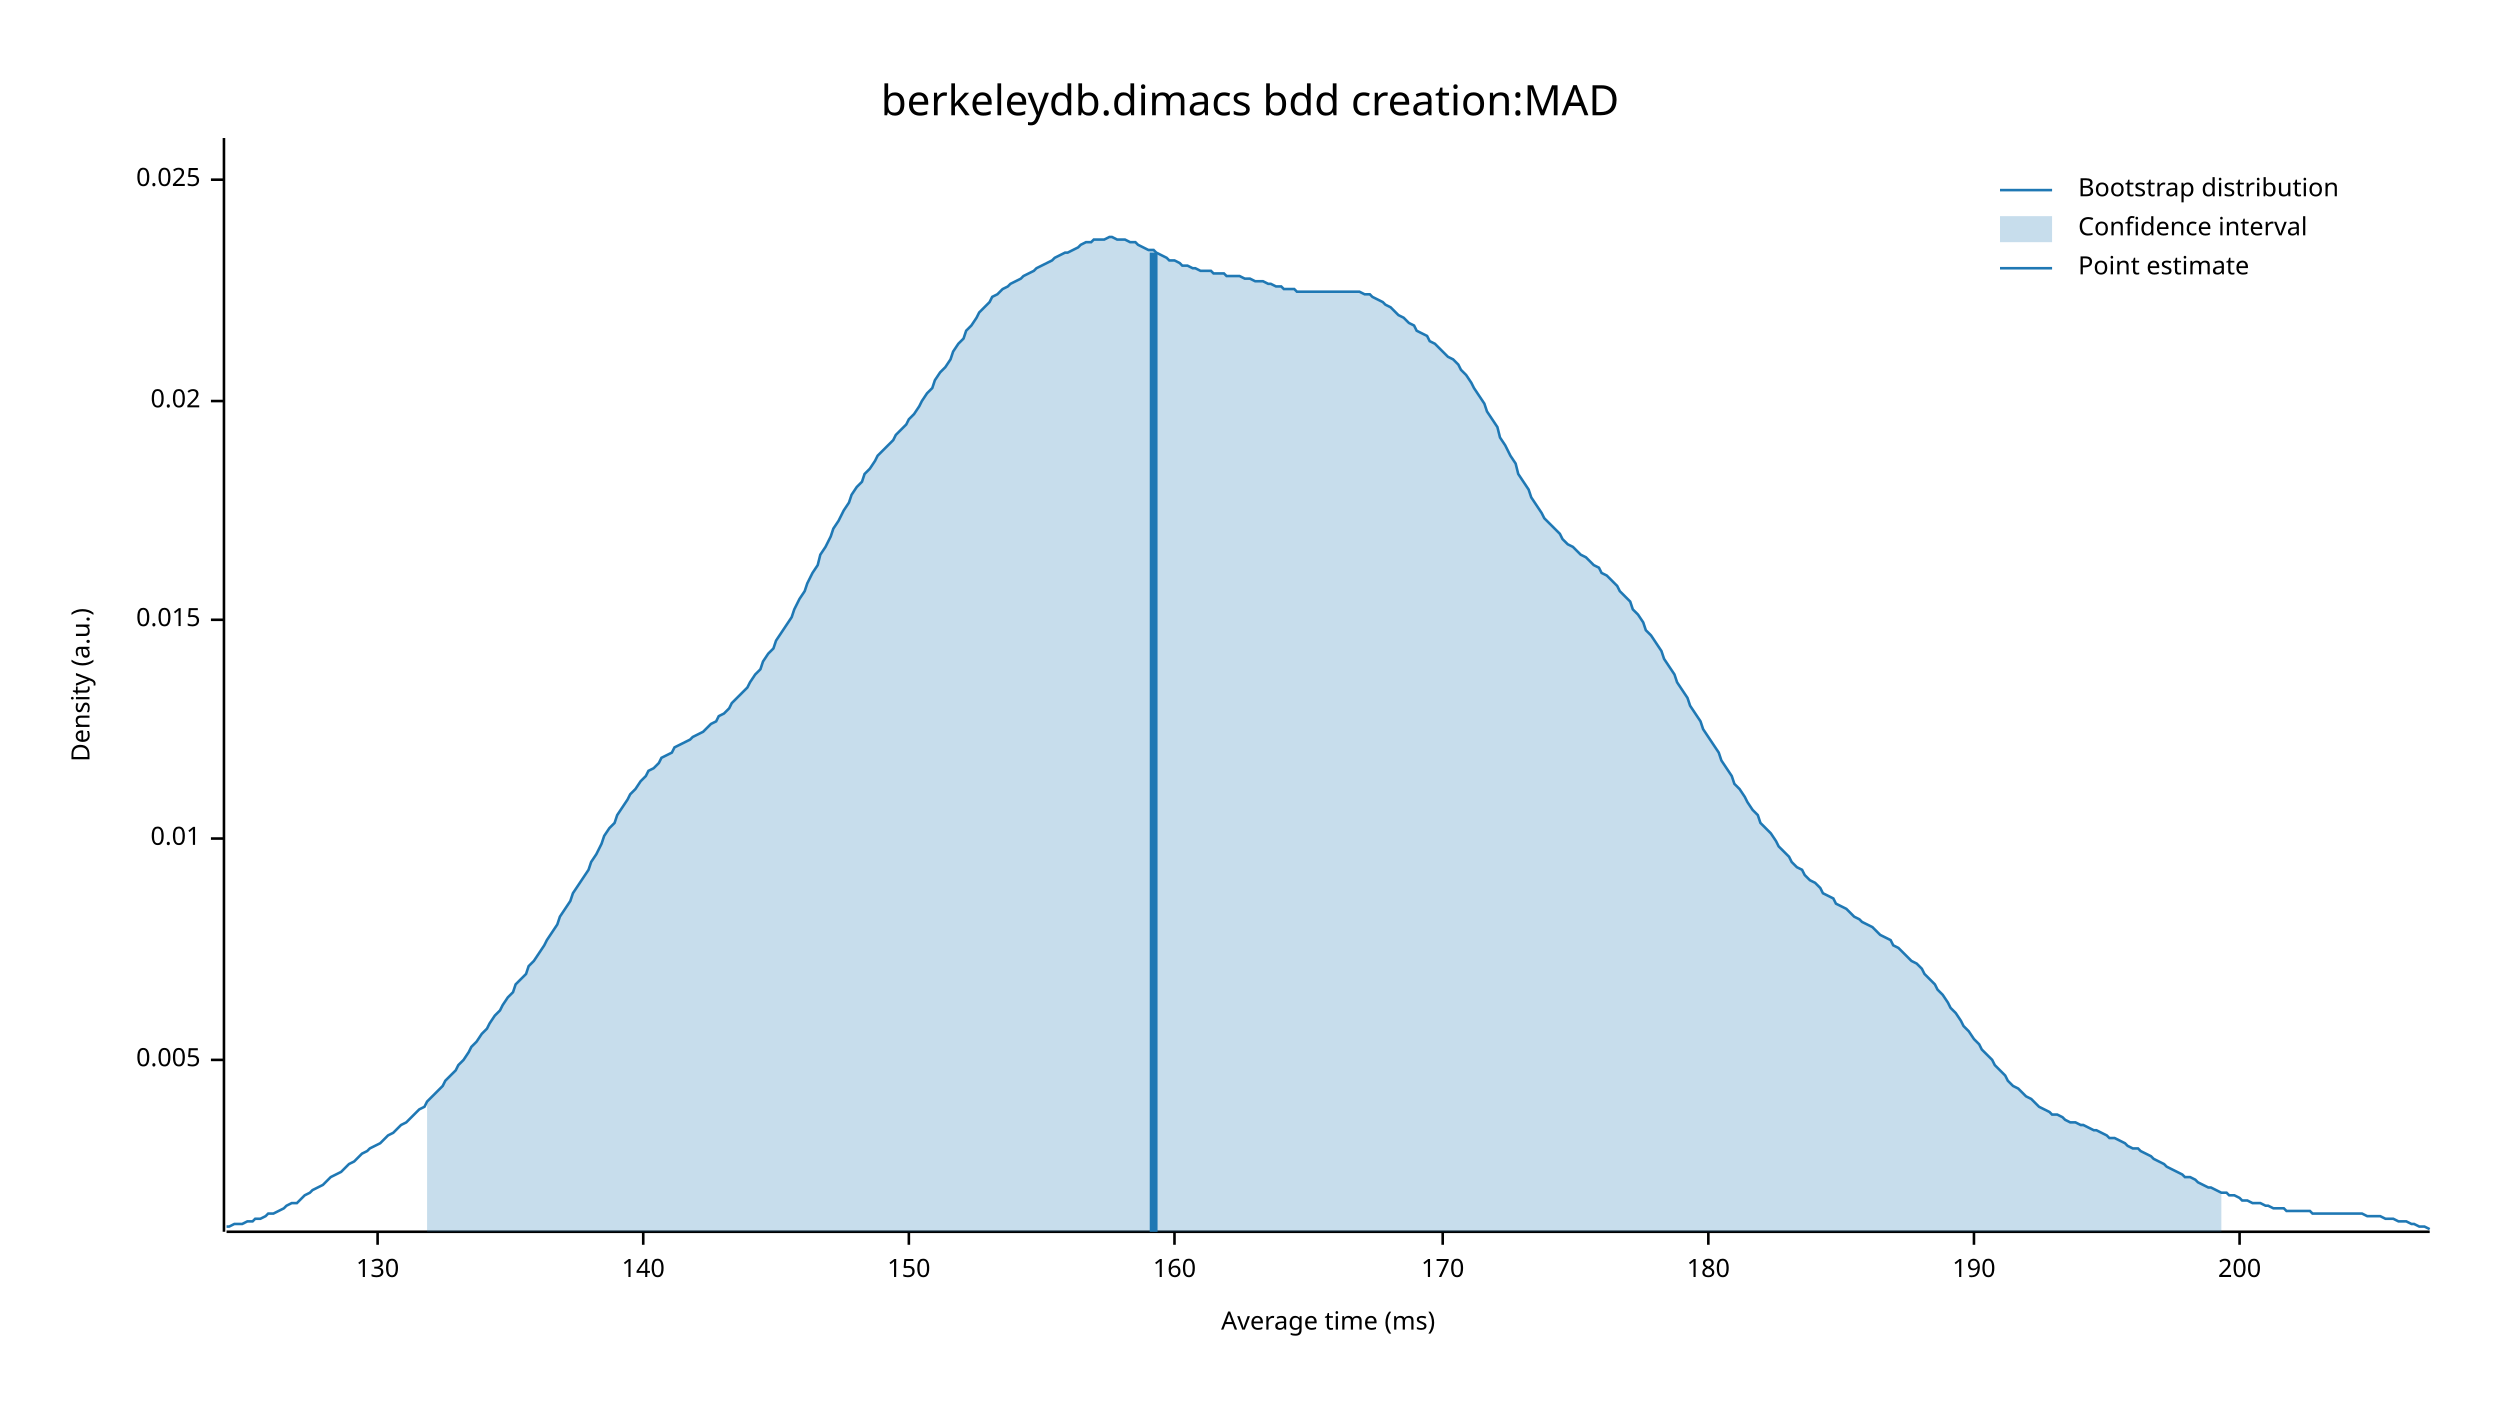
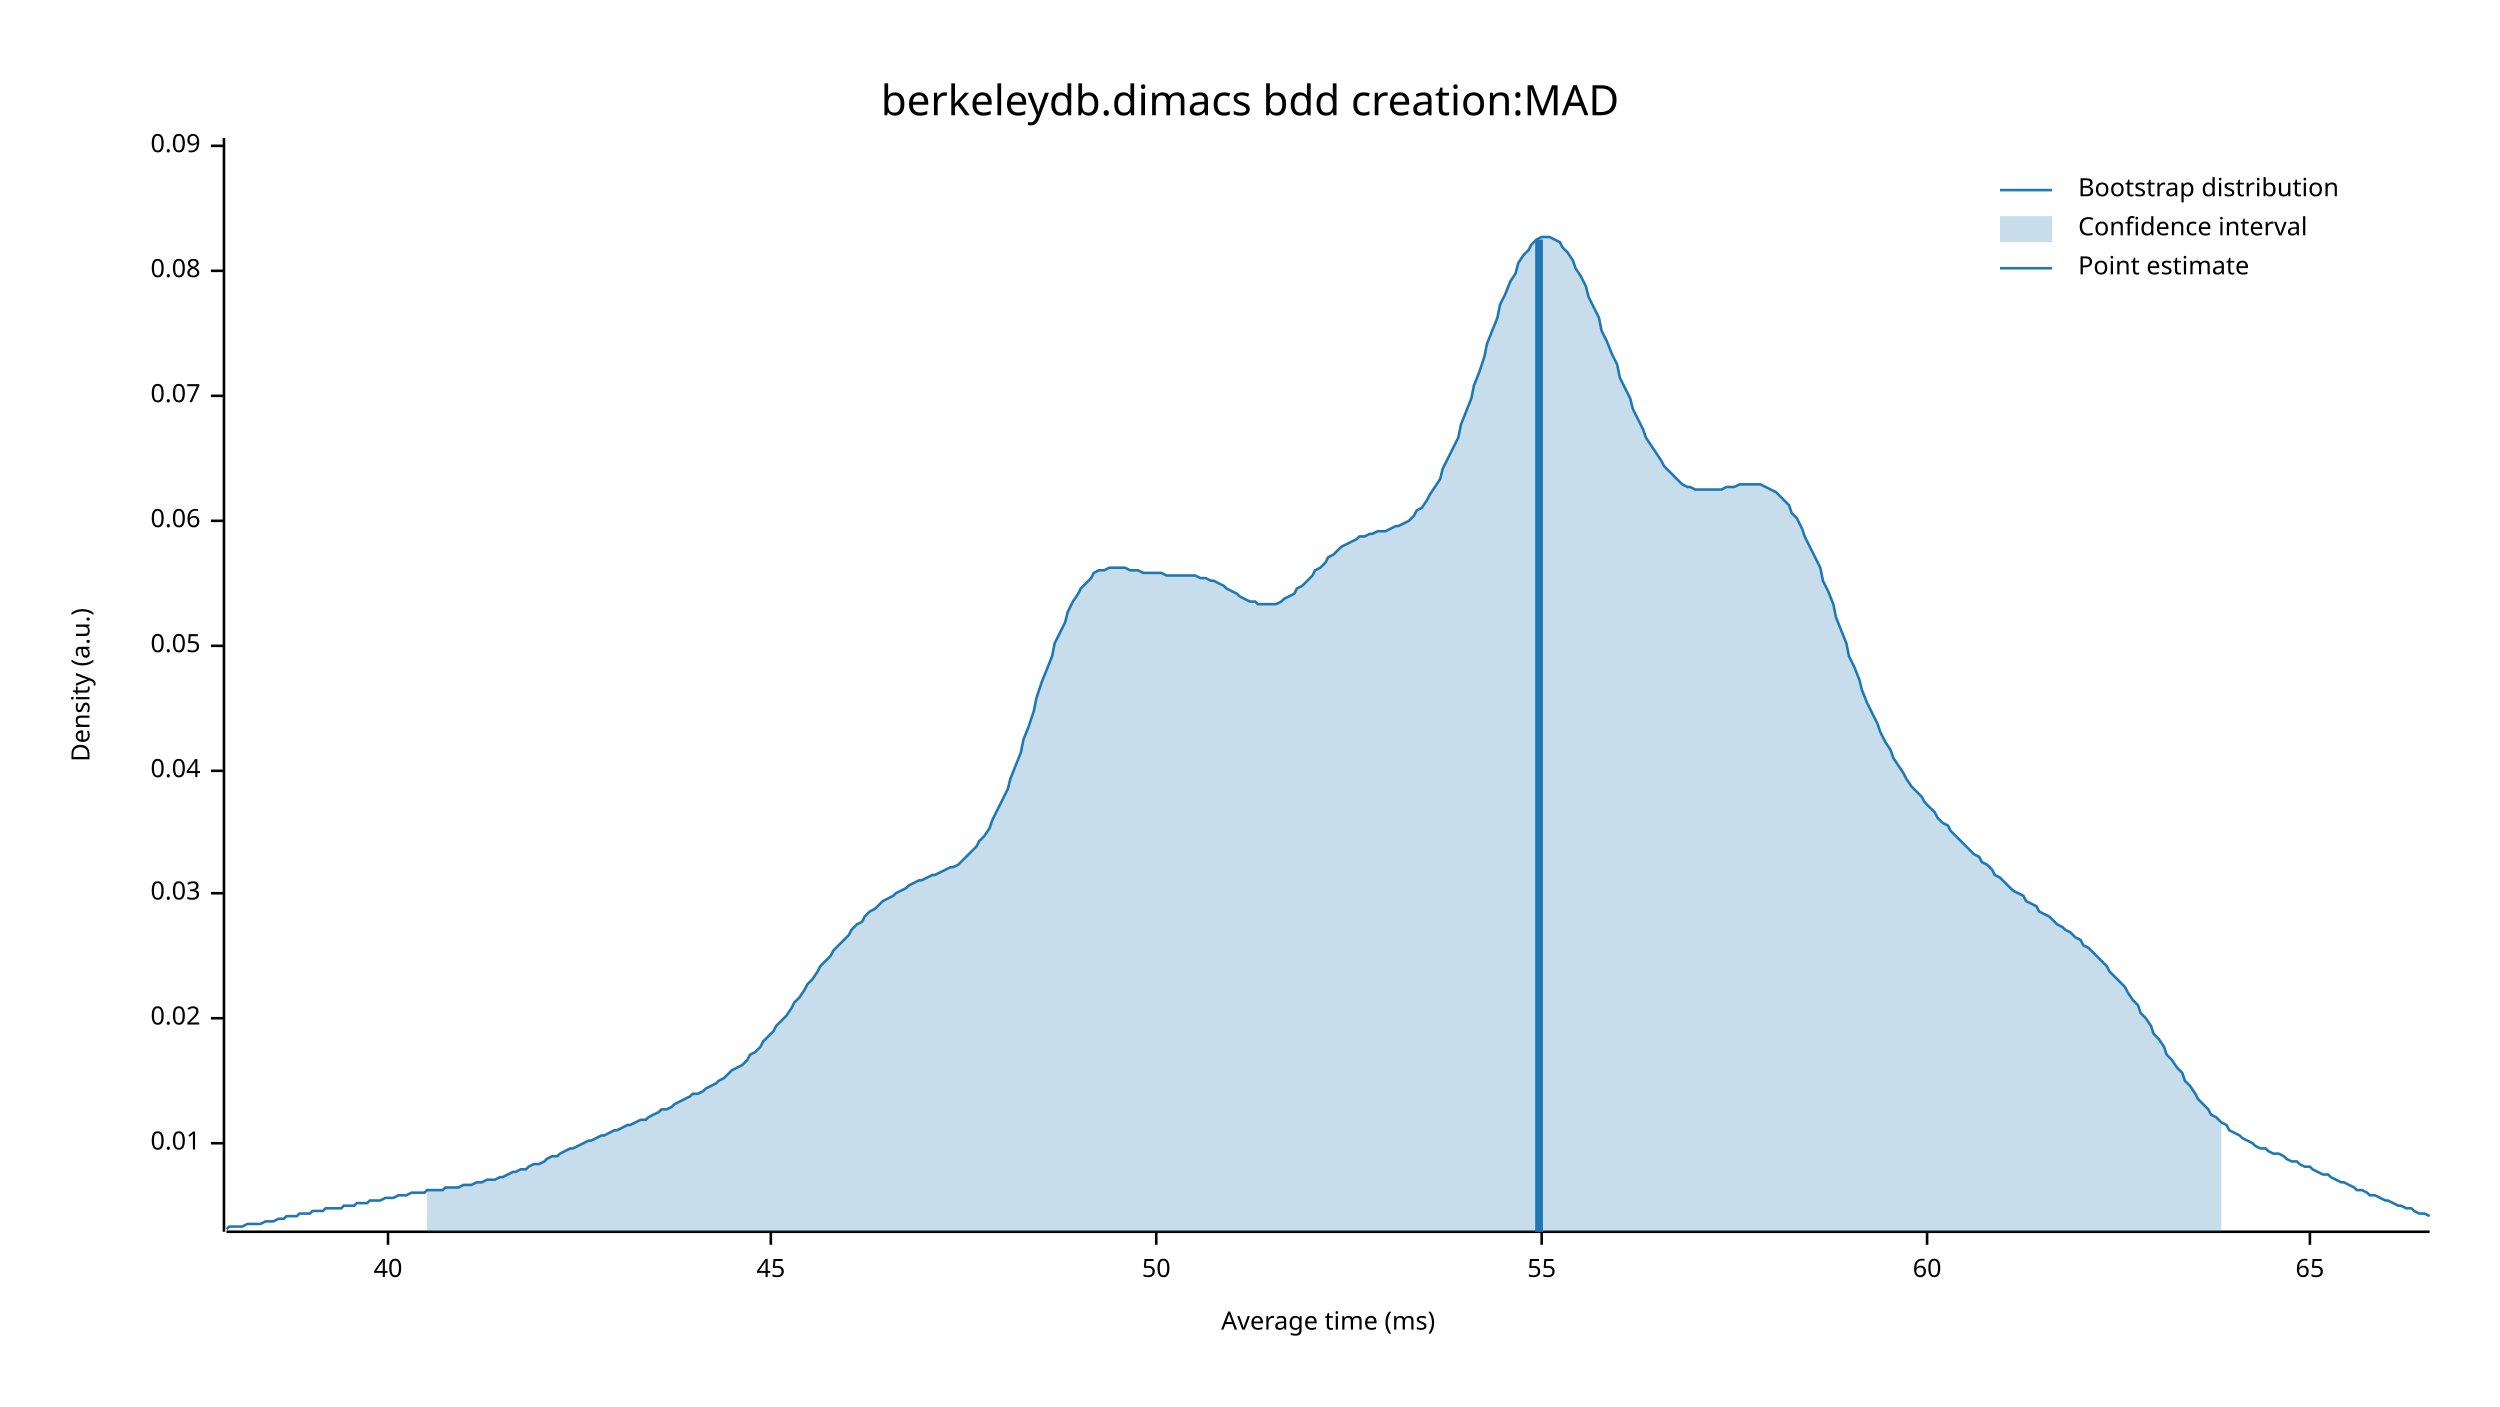
<svg xmlns="http://www.w3.org/2000/svg" width="960" height="540" viewBox="0 0 960 540">
  <text x="480" y="32" dy="0.76em" text-anchor="middle" font-family="sans-serif" font-size="16.129" opacity="1" fill="#000000">
berkeleydb.dimacs bdd creation:MAD
</text>
  <text x="27" y="263" dy="0.76em" text-anchor="middle" font-family="sans-serif" font-size="9.677" opacity="1" fill="#000000" transform="rotate(270, 27, 263)">
Density (a.u.)
</text>
  <text x="510" y="513" dy="-0.5ex" text-anchor="middle" font-family="sans-serif" font-size="9.677" opacity="1" fill="#000000">
Average time (ms)
</text>
  <polyline fill="none" opacity="1" stroke="#000000" stroke-width="1" points="86,53 86,473 " />
-   <text x="77" y="407" dy="0.5ex" text-anchor="end" font-family="sans-serif" font-size="9.677" opacity="1" fill="#000000">
- 0.005
- </text>
-   <polyline fill="none" opacity="1" stroke="#000000" stroke-width="1" points="81,407 86,407 " />
-   <text x="77" y="322" dy="0.5ex" text-anchor="end" font-family="sans-serif" font-size="9.677" opacity="1" fill="#000000">
+   <text x="77" y="439" dy="0.5ex" text-anchor="end" font-family="sans-serif" font-size="9.677" opacity="1" fill="#000000">
0.01
</text>
-   <polyline fill="none" opacity="1" stroke="#000000" stroke-width="1" points="81,322 86,322 " />
-   <text x="77" y="238" dy="0.5ex" text-anchor="end" font-family="sans-serif" font-size="9.677" opacity="1" fill="#000000">
- 0.015
- </text>
-   <polyline fill="none" opacity="1" stroke="#000000" stroke-width="1" points="81,238 86,238 " />
-   <text x="77" y="154" dy="0.5ex" text-anchor="end" font-family="sans-serif" font-size="9.677" opacity="1" fill="#000000">
+   <polyline fill="none" opacity="1" stroke="#000000" stroke-width="1" points="81,439 86,439 " />
+   <text x="77" y="391" dy="0.5ex" text-anchor="end" font-family="sans-serif" font-size="9.677" opacity="1" fill="#000000">
0.02
</text>
-   <polyline fill="none" opacity="1" stroke="#000000" stroke-width="1" points="81,154 86,154 " />
-   <text x="77" y="69" dy="0.5ex" text-anchor="end" font-family="sans-serif" font-size="9.677" opacity="1" fill="#000000">
- 0.025
+   <polyline fill="none" opacity="1" stroke="#000000" stroke-width="1" points="81,391 86,391 " />
+   <text x="77" y="343" dy="0.5ex" text-anchor="end" font-family="sans-serif" font-size="9.677" opacity="1" fill="#000000">
+ 0.03
</text>
-   <polyline fill="none" opacity="1" stroke="#000000" stroke-width="1" points="81,69 86,69 " />
+   <polyline fill="none" opacity="1" stroke="#000000" stroke-width="1" points="81,343 86,343 " />
+   <text x="77" y="296" dy="0.5ex" text-anchor="end" font-family="sans-serif" font-size="9.677" opacity="1" fill="#000000">
+ 0.04
+ </text>
+   <polyline fill="none" opacity="1" stroke="#000000" stroke-width="1" points="81,296 86,296 " />
+   <text x="77" y="248" dy="0.5ex" text-anchor="end" font-family="sans-serif" font-size="9.677" opacity="1" fill="#000000">
+ 0.05
+ </text>
+   <polyline fill="none" opacity="1" stroke="#000000" stroke-width="1" points="81,248 86,248 " />
+   <text x="77" y="200" dy="0.5ex" text-anchor="end" font-family="sans-serif" font-size="9.677" opacity="1" fill="#000000">
+ 0.06
+ </text>
+   <polyline fill="none" opacity="1" stroke="#000000" stroke-width="1" points="81,200 86,200 " />
+   <text x="77" y="152" dy="0.5ex" text-anchor="end" font-family="sans-serif" font-size="9.677" opacity="1" fill="#000000">
+ 0.07
+ </text>
+   <polyline fill="none" opacity="1" stroke="#000000" stroke-width="1" points="81,152 86,152 " />
+   <text x="77" y="104" dy="0.5ex" text-anchor="end" font-family="sans-serif" font-size="9.677" opacity="1" fill="#000000">
+ 0.08
+ </text>
+   <polyline fill="none" opacity="1" stroke="#000000" stroke-width="1" points="81,104 86,104 " />
+   <text x="77" y="56" dy="0.5ex" text-anchor="end" font-family="sans-serif" font-size="9.677" opacity="1" fill="#000000">
+ 0.09
+ </text>
+   <polyline fill="none" opacity="1" stroke="#000000" stroke-width="1" points="81,56 86,56 " />
  <polyline fill="none" opacity="1" stroke="#000000" stroke-width="1" points="87,473 933,473 " />
-   <text x="145" y="483" dy="0.76em" text-anchor="middle" font-family="sans-serif" font-size="9.677" opacity="1" fill="#000000">
- 130
+   <text x="149" y="483" dy="0.76em" text-anchor="middle" font-family="sans-serif" font-size="9.677" opacity="1" fill="#000000">
+ 40
</text>
-   <polyline fill="none" opacity="1" stroke="#000000" stroke-width="1" points="145,473 145,478 " />
-   <text x="247" y="483" dy="0.76em" text-anchor="middle" font-family="sans-serif" font-size="9.677" opacity="1" fill="#000000">
- 140
+   <polyline fill="none" opacity="1" stroke="#000000" stroke-width="1" points="149,473 149,478 " />
+   <text x="296" y="483" dy="0.76em" text-anchor="middle" font-family="sans-serif" font-size="9.677" opacity="1" fill="#000000">
+ 45
</text>
-   <polyline fill="none" opacity="1" stroke="#000000" stroke-width="1" points="247,473 247,478 " />
-   <text x="349" y="483" dy="0.76em" text-anchor="middle" font-family="sans-serif" font-size="9.677" opacity="1" fill="#000000">
- 150
+   <polyline fill="none" opacity="1" stroke="#000000" stroke-width="1" points="296,473 296,478 " />
+   <text x="444" y="483" dy="0.76em" text-anchor="middle" font-family="sans-serif" font-size="9.677" opacity="1" fill="#000000">
+ 50
</text>
-   <polyline fill="none" opacity="1" stroke="#000000" stroke-width="1" points="349,473 349,478 " />
-   <text x="451" y="483" dy="0.76em" text-anchor="middle" font-family="sans-serif" font-size="9.677" opacity="1" fill="#000000">
- 160
+   <polyline fill="none" opacity="1" stroke="#000000" stroke-width="1" points="444,473 444,478 " />
+   <text x="592" y="483" dy="0.76em" text-anchor="middle" font-family="sans-serif" font-size="9.677" opacity="1" fill="#000000">
+ 55
</text>
-   <polyline fill="none" opacity="1" stroke="#000000" stroke-width="1" points="451,473 451,478 " />
-   <text x="554" y="483" dy="0.76em" text-anchor="middle" font-family="sans-serif" font-size="9.677" opacity="1" fill="#000000">
- 170
+   <polyline fill="none" opacity="1" stroke="#000000" stroke-width="1" points="592,473 592,478 " />
+   <text x="740" y="483" dy="0.76em" text-anchor="middle" font-family="sans-serif" font-size="9.677" opacity="1" fill="#000000">
+ 60
</text>
-   <polyline fill="none" opacity="1" stroke="#000000" stroke-width="1" points="554,473 554,478 " />
-   <text x="656" y="483" dy="0.76em" text-anchor="middle" font-family="sans-serif" font-size="9.677" opacity="1" fill="#000000">
- 180
+   <polyline fill="none" opacity="1" stroke="#000000" stroke-width="1" points="740,473 740,478 " />
+   <text x="887" y="483" dy="0.76em" text-anchor="middle" font-family="sans-serif" font-size="9.677" opacity="1" fill="#000000">
+ 65
</text>
-   <polyline fill="none" opacity="1" stroke="#000000" stroke-width="1" points="656,473 656,478 " />
-   <text x="758" y="483" dy="0.76em" text-anchor="middle" font-family="sans-serif" font-size="9.677" opacity="1" fill="#000000">
- 190
- </text>
-   <polyline fill="none" opacity="1" stroke="#000000" stroke-width="1" points="758,473 758,478 " />
-   <text x="860" y="483" dy="0.76em" text-anchor="middle" font-family="sans-serif" font-size="9.677" opacity="1" fill="#000000">
- 200
- </text>
-   <polyline fill="none" opacity="1" stroke="#000000" stroke-width="1" points="860,473 860,478 " />
-   <polyline fill="none" opacity="1" stroke="#1F78B4" stroke-width="1" points="87,471 88,471 90,470 92,470 93,470 95,469 97,469 98,468 100,468 102,467 103,466 105,466 107,465 109,464 110,463 112,462 114,462 115,461 117,459 119,458 120,457 122,456 124,455 125,454 127,452 129,451 131,450 132,449 134,447 136,446 137,445 139,443 141,442 142,441 144,440 146,439 148,437 149,436 151,435 153,433 154,432 156,431 158,429 159,428 161,426 163,425 164,423 166,421 168,419 170,417 171,415 173,413 175,411 176,409 178,407 180,404 181,402 183,400 185,397 187,395 188,393 190,390 192,388 193,386 195,383 197,381 198,378 200,376 202,374 203,371 205,369 207,366 209,363 210,361 212,358 214,355 215,352 217,349 219,346 220,343 222,340 224,337 226,334 227,331 229,328 231,324 232,321 234,318 236,316 237,313 239,310 241,307 242,305 244,303 246,300 248,298 249,296 251,295 253,293 254,291 256,290 258,289 259,287 261,286 263,285 265,284 266,283 268,282 270,281 271,280 273,278 275,277 276,275 278,274 280,272 281,270 283,268 285,266 287,264 288,262 290,259 292,257 293,254 295,251 297,249 298,246 300,243 302,240 304,237 305,234 307,230 309,227 310,224 312,220 314,217 315,213 317,210 319,206 320,203 322,200 324,196 326,193 327,190 329,187 331,185 332,182 334,180 336,177 337,175 339,173 341,171 343,169 344,167 346,165 348,163 349,161 351,159 353,156 354,154 356,151 358,149 359,146 361,143 363,141 365,138 366,135 368,132 370,130 371,127 373,125 375,122 376,120 378,118 380,116 381,114 383,113 385,111 387,110 388,109 390,108 392,107 393,106 395,105 397,104 398,103 400,102 402,101 404,100 405,99 407,98 409,97 410,97 412,96 414,95 415,94 417,93 419,93 420,92 422,92 424,92 426,91 427,91 429,92 431,92 432,92 434,93 436,93 437,94 439,95 441,96 443,96 444,97 446,98 448,99 449,100 451,100 453,101 454,102 456,102 458,103 459,103 461,104 463,104 465,104 466,105 468,105 470,105 471,106 473,106 475,106 476,106 478,107 480,107 482,108 483,108 485,108 487,109 488,109 490,110 492,110 493,111 495,111 497,111 498,112 500,112 502,112 504,112 505,112 507,112 509,112 510,112 512,112 514,112 515,112 517,112 519,112 521,112 522,112 524,113 526,113 527,114 529,115 531,116 532,117 534,118 536,120 537,121 539,122 541,124 543,125 544,127 546,128 548,129 549,131 551,132 553,134 554,135 556,137 558,138 560,140 561,142 563,144 565,147 566,149 568,152 570,155 571,158 573,161 575,164 576,168 578,171 580,175 582,178 583,182 585,185 587,188 588,191 590,194 592,197 593,199 595,201 597,203 599,205 600,207 602,209 604,210 605,211 607,213 609,214 610,215 612,217 614,218 615,220 617,221 619,223 621,225 622,227 624,229 626,231 627,234 629,236 631,239 632,242 634,244 636,247 638,250 639,253 641,256 643,259 644,262 646,265 648,268 649,271 651,274 653,277 654,280 656,283 658,286 660,289 661,292 663,295 665,298 666,301 668,303 670,306 671,308 673,311 675,313 676,316 678,318 680,320 682,323 683,325 685,327 687,329 688,331 690,333 692,334 693,336 695,338 697,339 699,341 700,343 702,344 704,345 705,347 707,348 709,349 710,350 712,352 714,353 715,354 717,355 719,356 721,358 722,359 724,360 726,361 727,363 729,364 731,366 732,367 734,369 736,370 738,372 739,374 741,376 743,378 744,380 746,382 748,385 749,387 751,389 753,392 754,394 756,396 758,399 760,401 761,403 763,405 765,407 766,409 768,411 770,413 771,415 773,417 775,418 777,420 778,421 780,422 782,424 783,425 785,426 787,427 788,428 790,428 792,429 793,430 795,431 797,431 799,432 800,432 802,433 804,434 805,434 807,435 809,436 810,437 812,437 814,438 816,439 817,440 819,441 821,441 822,442 824,443 826,444 827,445 829,446 831,447 832,448 834,449 836,450 838,451 839,452 841,452 843,453 844,454 846,455 848,456 849,456 851,457 853,458 855,458 856,459 858,459 860,460 861,461 863,461 865,462 866,462 868,462 870,463 871,463 873,464 875,464 877,464 878,465 880,465 882,465 883,465 885,465 887,465 888,466 890,466 892,466 894,466 895,466 897,466 899,466 900,466 902,466 904,466 905,466 907,466 909,467 910,467 912,467 914,467 916,468 917,468 919,468 921,469 922,469 924,469 926,470 927,470 929,471 931,471 933,472 " />
-   <polygon opacity="0.25" fill="#1F78B4" points="164,423 166,421 168,419 170,417 171,415 173,413 175,411 176,409 178,407 180,404 181,402 183,400 185,397 187,395 188,393 190,390 192,388 193,386 195,383 197,381 198,378 200,376 202,374 203,371 205,369 207,366 209,363 210,361 212,358 214,355 215,352 217,349 219,346 220,343 222,340 224,337 226,334 227,331 229,328 231,324 232,321 234,318 236,316 237,313 239,310 241,307 242,305 244,303 246,300 248,298 249,296 251,295 253,293 254,291 256,290 258,289 259,287 261,286 263,285 265,284 266,283 268,282 270,281 271,280 273,278 275,277 276,275 278,274 280,272 281,270 283,268 285,266 287,264 288,262 290,259 292,257 293,254 295,251 297,249 298,246 300,243 302,240 304,237 305,234 307,230 309,227 310,224 312,220 314,217 315,213 317,210 319,206 320,203 322,200 324,196 326,193 327,190 329,187 331,185 332,182 334,180 336,177 337,175 339,173 341,171 343,169 344,167 346,165 348,163 349,161 351,159 353,156 354,154 356,151 358,149 359,146 361,143 363,141 365,138 366,135 368,132 370,130 371,127 373,125 375,122 376,120 378,118 380,116 381,114 383,113 385,111 387,110 388,109 390,108 392,107 393,106 395,105 397,104 398,103 400,102 402,101 404,100 405,99 407,98 409,97 410,97 412,96 414,95 415,94 417,93 419,93 420,92 422,92 424,92 426,91 427,91 429,92 431,92 432,92 434,93 436,93 437,94 439,95 441,96 443,96 444,97 446,98 448,99 449,100 451,100 453,101 454,102 456,102 458,103 459,103 461,104 463,104 465,104 466,105 468,105 470,105 471,106 473,106 475,106 476,106 478,107 480,107 482,108 483,108 485,108 487,109 488,109 490,110 492,110 493,111 495,111 497,111 498,112 500,112 502,112 504,112 505,112 507,112 509,112 510,112 512,112 514,112 515,112 517,112 519,112 521,112 522,112 524,113 526,113 527,114 529,115 531,116 532,117 534,118 536,120 537,121 539,122 541,124 543,125 544,127 546,128 548,129 549,131 551,132 553,134 554,135 556,137 558,138 560,140 561,142 563,144 565,147 566,149 568,152 570,155 571,158 573,161 575,164 576,168 578,171 580,175 582,178 583,182 585,185 587,188 588,191 590,194 592,197 593,199 595,201 597,203 599,205 600,207 602,209 604,210 605,211 607,213 609,214 610,215 612,217 614,218 615,220 617,221 619,223 621,225 622,227 624,229 626,231 627,234 629,236 631,239 632,242 634,244 636,247 638,250 639,253 641,256 643,259 644,262 646,265 648,268 649,271 651,274 653,277 654,280 656,283 658,286 660,289 661,292 663,295 665,298 666,301 668,303 670,306 671,308 673,311 675,313 676,316 678,318 680,320 682,323 683,325 685,327 687,329 688,331 690,333 692,334 693,336 695,338 697,339 699,341 700,343 702,344 704,345 705,347 707,348 709,349 710,350 712,352 714,353 715,354 717,355 719,356 721,358 722,359 724,360 726,361 727,363 729,364 731,366 732,367 734,369 736,370 738,372 739,374 741,376 743,378 744,380 746,382 748,385 749,387 751,389 753,392 754,394 756,396 758,399 760,401 761,403 763,405 765,407 766,409 768,411 770,413 771,415 773,417 775,418 777,420 778,421 780,422 782,424 783,425 785,426 787,427 788,428 790,428 792,429 793,430 795,431 797,431 799,432 800,432 802,433 804,434 805,434 807,435 809,436 810,437 812,437 814,438 816,439 817,440 819,441 821,441 822,442 824,443 826,444 827,445 829,446 831,447 832,448 834,449 836,450 838,451 839,452 841,452 843,453 844,454 846,455 848,456 849,456 851,457 853,458 853,473 164,473 " />
-   <polyline fill="none" opacity="1" stroke="#1F78B4" stroke-width="3" points="443,473 443,97 " />
+   <polyline fill="none" opacity="1" stroke="#000000" stroke-width="1" points="887,473 887,478 " />
+   <polyline fill="none" opacity="1" stroke="#1F78B4" stroke-width="1" points="87,472 88,471 90,471 92,471 93,471 95,470 97,470 98,470 100,470 102,469 103,469 105,469 107,468 109,468 110,467 112,467 114,467 115,466 117,466 119,466 120,465 122,465 124,465 125,464 127,464 129,464 131,464 132,463 134,463 136,463 137,462 139,462 141,462 142,461 144,461 146,461 148,460 149,460 151,460 153,459 154,459 156,459 158,458 159,458 161,458 163,458 164,457 166,457 168,457 170,457 171,456 173,456 175,456 176,456 178,455 180,455 181,455 183,454 185,454 187,453 188,453 190,453 192,452 193,452 195,451 197,450 198,450 200,449 202,449 203,448 205,447 207,447 209,446 210,445 212,444 214,444 215,443 217,442 219,441 220,441 222,440 224,439 226,438 227,438 229,437 231,436 232,436 234,435 236,434 237,434 239,433 241,432 242,432 244,431 246,430 248,430 249,429 251,428 253,427 254,426 256,426 258,425 259,424 261,423 263,422 265,421 266,420 268,420 270,419 271,418 273,417 275,416 276,415 278,414 280,412 281,411 283,410 285,409 287,407 288,405 290,404 292,402 293,400 295,398 297,396 298,394 300,392 302,390 304,387 305,385 307,383 309,380 310,378 312,376 314,373 315,371 317,369 319,367 320,365 322,363 324,361 326,359 327,357 329,355 331,354 332,352 334,350 336,349 337,348 339,346 341,345 343,344 344,343 346,342 348,341 349,340 351,339 353,338 354,338 356,337 358,336 359,336 361,335 363,334 365,333 366,333 368,332 370,330 371,329 373,327 375,325 376,323 378,321 380,318 381,315 383,311 385,307 387,303 388,299 390,294 392,289 393,284 395,279 397,273 398,268 400,262 402,257 404,252 405,247 407,243 409,239 410,235 412,231 414,228 415,226 417,224 419,222 420,220 422,219 424,219 426,218 427,218 429,218 431,218 432,218 434,219 436,219 437,219 439,220 441,220 443,220 444,220 446,220 448,221 449,221 451,221 453,221 454,221 456,221 458,221 459,221 461,222 463,222 465,223 466,223 468,224 470,225 471,226 473,227 475,228 476,229 478,230 480,231 482,231 483,232 485,232 487,232 488,232 490,232 492,231 493,230 495,229 497,228 498,226 500,225 502,223 504,221 505,219 507,218 509,216 510,214 512,213 514,211 515,210 517,209 519,208 521,207 522,206 524,206 526,205 527,205 529,204 531,204 532,204 534,203 536,202 537,202 539,201 541,200 543,198 544,196 546,195 548,192 549,190 551,187 553,184 554,180 556,176 558,172 560,168 561,163 563,158 565,153 566,148 568,143 570,137 571,132 573,127 575,122 576,117 578,113 580,108 582,105 583,101 585,98 587,96 588,94 590,92 592,91 593,91 595,91 597,92 599,93 600,95 602,97 604,100 605,103 607,106 609,110 610,114 612,118 614,122 615,127 617,131 619,136 621,140 622,145 624,149 626,153 627,157 629,161 631,165 632,168 634,171 636,174 638,177 639,179 641,181 643,183 644,184 646,186 648,187 649,187 651,188 653,188 654,188 656,188 658,188 660,188 661,188 663,187 665,187 666,187 668,186 670,186 671,186 673,186 675,186 676,186 678,187 680,188 682,189 683,190 685,192 687,194 688,197 690,199 692,203 693,206 695,210 697,214 699,218 700,223 702,227 704,232 705,237 707,242 709,247 710,252 712,256 714,261 715,265 717,270 719,274 721,278 722,281 724,285 726,288 727,291 729,294 731,297 732,299 734,302 736,304 738,306 739,308 741,310 743,312 744,314 746,316 748,317 749,319 751,321 753,323 754,324 756,326 758,328 760,329 761,331 763,332 765,334 766,336 768,337 770,339 771,340 773,342 775,343 777,344 778,346 780,347 782,348 783,350 785,351 787,352 788,353 790,355 792,356 793,357 795,358 797,360 799,361 800,363 802,364 804,366 805,367 807,369 809,371 810,373 812,375 814,377 816,379 817,381 819,384 821,386 822,389 824,391 826,394 827,397 829,399 831,402 832,405 834,407 836,410 838,412 839,415 841,417 843,420 844,422 846,424 848,426 849,428 851,429 853,431 855,432 856,434 858,435 860,436 861,437 863,438 865,439 866,440 868,441 870,441 871,442 873,443 875,443 877,444 878,445 880,446 882,446 883,447 885,448 887,448 888,449 890,450 892,451 894,451 895,452 897,453 899,454 900,454 902,455 904,456 905,457 907,457 909,458 910,459 912,459 914,460 916,461 917,461 919,462 921,463 922,463 924,464 926,464 927,465 929,466 931,466 933,467 " />
+   <polygon opacity="0.25" fill="#1F78B4" points="164,457 166,457 168,457 170,457 171,456 173,456 175,456 176,456 178,455 180,455 181,455 183,454 185,454 187,453 188,453 190,453 192,452 193,452 195,451 197,450 198,450 200,449 202,449 203,448 205,447 207,447 209,446 210,445 212,444 214,444 215,443 217,442 219,441 220,441 222,440 224,439 226,438 227,438 229,437 231,436 232,436 234,435 236,434 237,434 239,433 241,432 242,432 244,431 246,430 248,430 249,429 251,428 253,427 254,426 256,426 258,425 259,424 261,423 263,422 265,421 266,420 268,420 270,419 271,418 273,417 275,416 276,415 278,414 280,412 281,411 283,410 285,409 287,407 288,405 290,404 292,402 293,400 295,398 297,396 298,394 300,392 302,390 304,387 305,385 307,383 309,380 310,378 312,376 314,373 315,371 317,369 319,367 320,365 322,363 324,361 326,359 327,357 329,355 331,354 332,352 334,350 336,349 337,348 339,346 341,345 343,344 344,343 346,342 348,341 349,340 351,339 353,338 354,338 356,337 358,336 359,336 361,335 363,334 365,333 366,333 368,332 370,330 371,329 373,327 375,325 376,323 378,321 380,318 381,315 383,311 385,307 387,303 388,299 390,294 392,289 393,284 395,279 397,273 398,268 400,262 402,257 404,252 405,247 407,243 409,239 410,235 412,231 414,228 415,226 417,224 419,222 420,220 422,219 424,219 426,218 427,218 429,218 431,218 432,218 434,219 436,219 437,219 439,220 441,220 443,220 444,220 446,220 448,221 449,221 451,221 453,221 454,221 456,221 458,221 459,221 461,222 463,222 465,223 466,223 468,224 470,225 471,226 473,227 475,228 476,229 478,230 480,231 482,231 483,232 485,232 487,232 488,232 490,232 492,231 493,230 495,229 497,228 498,226 500,225 502,223 504,221 505,219 507,218 509,216 510,214 512,213 514,211 515,210 517,209 519,208 521,207 522,206 524,206 526,205 527,205 529,204 531,204 532,204 534,203 536,202 537,202 539,201 541,200 543,198 544,196 546,195 548,192 549,190 551,187 553,184 554,180 556,176 558,172 560,168 561,163 563,158 565,153 566,148 568,143 570,137 571,132 573,127 575,122 576,117 578,113 580,108 582,105 583,101 585,98 587,96 588,94 590,92 592,91 593,91 595,91 597,92 599,93 600,95 602,97 604,100 605,103 607,106 609,110 610,114 612,118 614,122 615,127 617,131 619,136 621,140 622,145 624,149 626,153 627,157 629,161 631,165 632,168 634,171 636,174 638,177 639,179 641,181 643,183 644,184 646,186 648,187 649,187 651,188 653,188 654,188 656,188 658,188 660,188 661,188 663,187 665,187 666,187 668,186 670,186 671,186 673,186 675,186 676,186 678,187 680,188 682,189 683,190 685,192 687,194 688,197 690,199 692,203 693,206 695,210 697,214 699,218 700,223 702,227 704,232 705,237 707,242 709,247 710,252 712,256 714,261 715,265 717,270 719,274 721,278 722,281 724,285 726,288 727,291 729,294 731,297 732,299 734,302 736,304 738,306 739,308 741,310 743,312 744,314 746,316 748,317 749,319 751,321 753,323 754,324 756,326 758,328 760,329 761,331 763,332 765,334 766,336 768,337 770,339 771,340 773,342 775,343 777,344 778,346 780,347 782,348 783,350 785,351 787,352 788,353 790,355 792,356 793,357 795,358 797,360 799,361 800,363 802,364 804,366 805,367 807,369 809,371 810,373 812,375 814,377 816,379 817,381 819,384 821,386 822,389 824,391 826,394 827,397 829,399 831,402 832,405 834,407 836,410 838,412 839,415 841,417 843,420 844,422 846,424 848,426 849,428 851,429 853,431 853,473 164,473 " />
+   <polyline fill="none" opacity="1" stroke="#1F78B4" stroke-width="3" points="591,473 591,92 " />
  <text x="798" y="68" dy="0.76em" text-anchor="start" font-family="sans-serif" font-size="9.677" opacity="1" fill="#000000">
Bootstrap distribution
</text>
  <text x="798" y="83" dy="0.76em" text-anchor="start" font-family="sans-serif" font-size="9.677" opacity="1" fill="#000000">
Confidence interval
</text>
  <text x="798" y="98" dy="0.76em" text-anchor="start" font-family="sans-serif" font-size="9.677" opacity="1" fill="#000000">
Point estimate
</text>
  <polyline fill="none" opacity="1" stroke="#1F78B4" stroke-width="1" points="768,73 788,73 " />
  <rect x="768" y="83" width="20" height="10" opacity="0.25" fill="#1F78B4" stroke="none" />
  <polyline fill="none" opacity="1" stroke="#1F78B4" stroke-width="1" points="768,103 788,103 " />
</svg>
